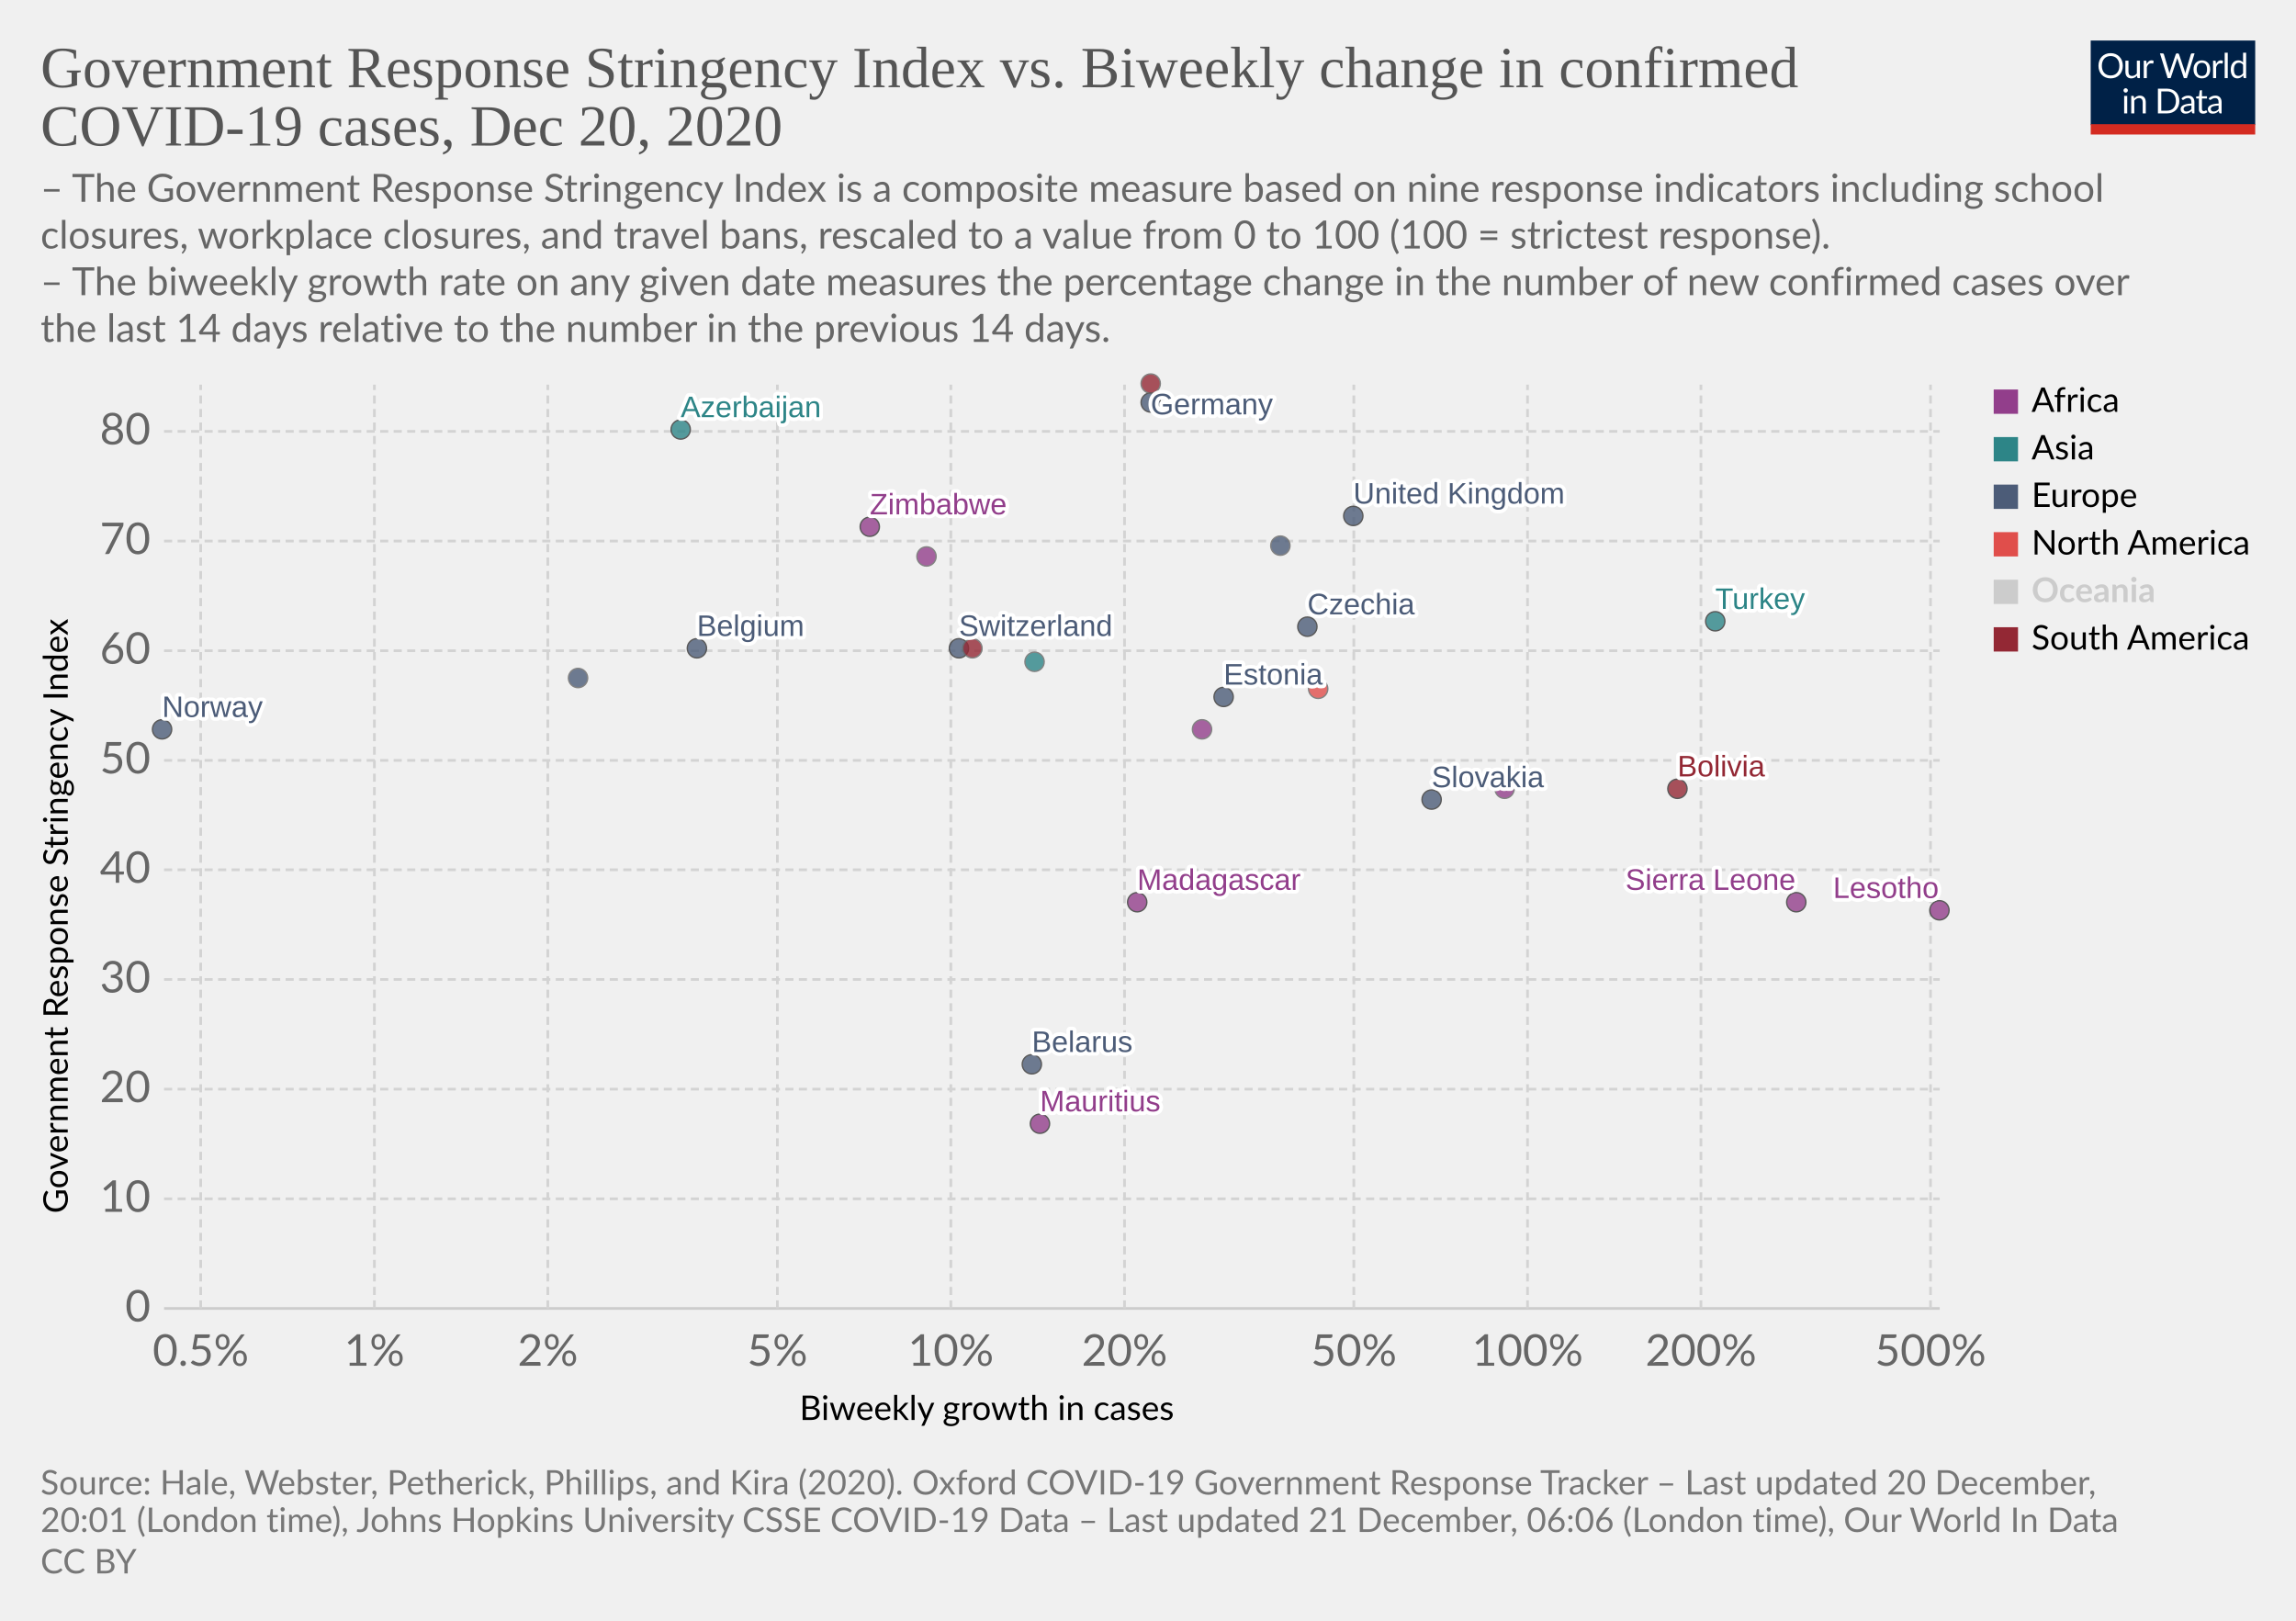
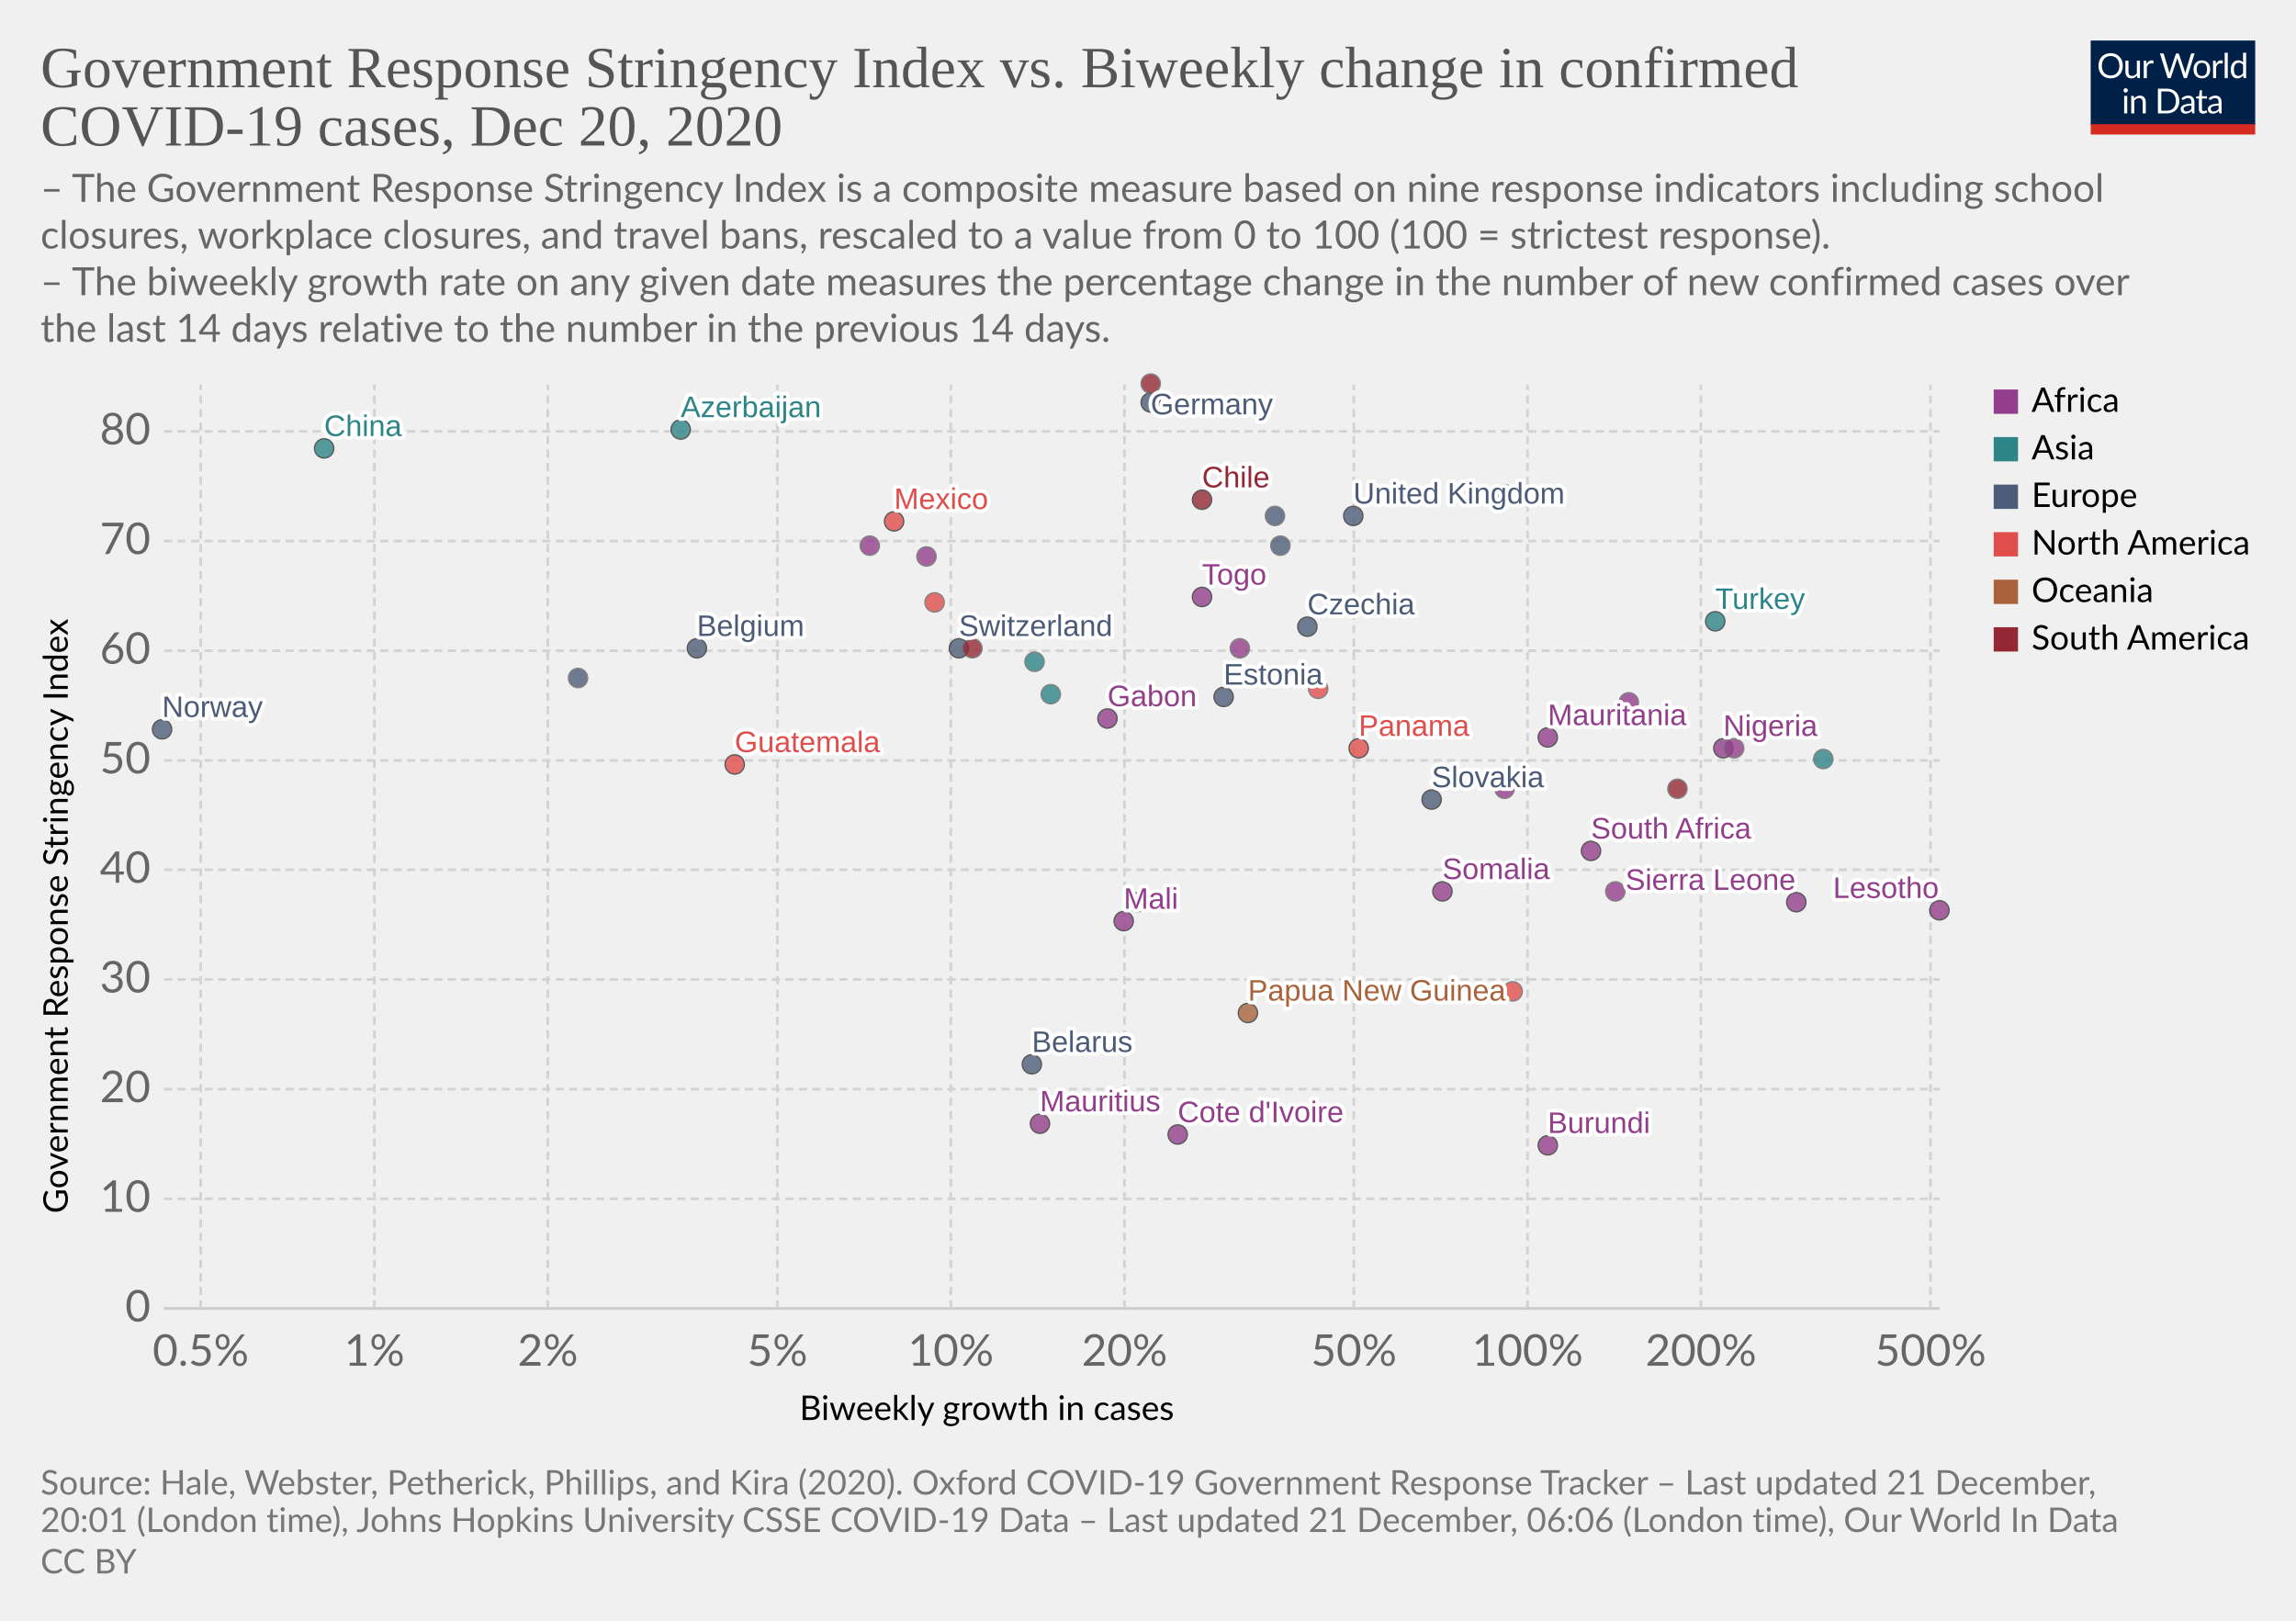
<svg xmlns="http://www.w3.org/2000/svg" version="1.1" style="background-color:#fff;-webkit-font-smoothing:antialiased" width="850" height="600" viewBox="0 0 850 600" font-family="Lato,'Helvetica Neue',Helvetica,Arial,sans-serif" font-size="18" text-rendering="optimizeLegibility">
  <g class="HeaderView">
    <g transform="matrix(.29 0 0 .29 774 15)">
      <svg width="210" height="120" viewBox="0 0 210 120" fill="none">
        <g clip-path="url(#clip0)">
          <path d="M0 0h210v107.89H0V0z" fill="#002147" />
          <path d="M40.98 32.25c0 2.36-.38 4.53-1.12 6.51a14.26 14.26 0 01-8.1 8.4c-1.9.78-4.02 1.17-6.34 1.17a16.6 16.6 0 01-6.33-1.17 14.31 14.31 0 01-8.08-8.4 18.29 18.29 0 01-1.12-6.51c0-2.36.38-4.53 1.12-6.5a14.32 14.32 0 018.07-8.44c1.92-.8 4.03-1.19 6.34-1.19 2.32 0 4.43.4 6.34 1.19 1.92.8 3.56 1.9 4.93 3.34a14.87 14.87 0 013.17 5.1 18.1 18.1 0 011.12 6.5zm-4.38 0c0-1.94-.26-3.68-.8-5.22a10.91 10.91 0 00-2.24-3.89 9.68 9.68 0 00-3.52-2.46 11.95 11.95 0 00-4.62-.86c-1.68 0-3.21.28-4.6.86a9.88 9.88 0 00-3.54 2.46 10.91 10.91 0 00-2.24 3.9c-.53 1.53-.8 3.27-.8 5.2 0 1.94.27 3.68.8 5.22a11.17 11.17 0 002.24 3.9 10.01 10.01 0 003.55 2.44c1.38.56 2.9.83 4.6.83 1.7 0 3.24-.27 4.61-.83a9.8 9.8 0 003.52-2.44 11.17 11.17 0 002.25-3.9c.53-1.54.8-3.28.8-5.21zm26.22-6.54V48H60.5c-.56 0-.9-.27-1.05-.81l-.31-2.4a12.45 12.45 0 01-3.26 2.6c-1.2.64-2.58.96-4.13.96-1.22 0-2.3-.2-3.24-.6a6.52 6.52 0 01-2.33-1.7 7.37 7.37 0 01-1.43-2.67c-.3-1.04-.46-2.2-.46-3.45V25.7h3.91v14.22c0 1.68.38 2.99 1.15 3.91.77.93 1.96 1.39 3.54 1.39 1.16 0 2.24-.27 3.23-.82a10.42 10.42 0 002.8-2.28V25.7h3.91zm8.61 4.47a9.94 9.94 0 012.6-3.56 5.64 5.64 0 013.76-1.3c.47 0 .92.05 1.34.15.44.1.83.27 1.17.49l-.3 2.92c-.09.37-.3.55-.66.55-.2 0-.5-.04-.9-.13a6.21 6.21 0 00-3.24.18c-.54.2-1.03.5-1.47.92-.42.4-.81.9-1.17 1.5-.33.58-.64 1.26-.92 2.02V48H67.7V25.71h2.25c.42 0 .72.08.88.25.16.16.27.44.33.83l.26 3.39zm61.16-13.7L122.75 48h-3.82l-7.99-24.05a21.95 21.95 0 01-.42-1.58 38.36 38.36 0 01-.44 1.58L102.05 48h-3.83L88.4 16.47h3.54c.38 0 .7.1.95.29.26.2.43.43.5.73l6.52 21.9c.1.4.2.83.28 1.28.1.46.2.94.29 1.46l.3-1.46c.12-.47.25-.9.38-1.27l7.41-21.91c.1-.25.26-.48.51-.69.27-.22.58-.33.95-.33h1.23c.38 0 .69.1.92.29.24.2.41.43.53.73l7.4 21.9a28.4 28.4 0 01.68 2.62 29.52 29.52 0 01.52-2.61l6.54-21.91c.07-.27.23-.5.48-.7.27-.21.58-.32.95-.32h3.32zm9.35 8.88c1.63 0 3.1.27 4.4.82a9.43 9.43 0 015.46 5.94c.5 1.4.74 2.98.74 4.73 0 1.76-.25 3.34-.74 4.75a9.43 9.43 0 01-5.46 5.92c-1.3.52-2.77.79-4.4.79-1.64 0-3.12-.27-4.44-.8a9.42 9.42 0 01-3.35-2.3c-.92-1-1.63-2.2-2.13-3.61-.49-1.41-.73-3-.73-4.75s.24-3.33.73-4.73c.5-1.43 1.2-2.64 2.13-3.63a9.4 9.4 0 013.35-2.31c1.32-.55 2.8-.82 4.44-.82zm0 19.89c2.2 0 3.84-.73 4.93-2.2 1.08-1.48 1.63-3.54 1.63-6.18 0-2.66-.55-4.72-1.63-6.2-1.09-1.49-2.73-2.23-4.93-2.23-1.12 0-2.09.2-2.93.57a5.7 5.7 0 00-2.06 1.65 7.5 7.5 0 00-1.24 2.67c-.26 1.04-.4 2.22-.4 3.54 0 2.64.55 4.7 1.64 6.18 1.1 1.47 2.76 2.2 4.99 2.2zm17.97-15.07a9.94 9.94 0 012.6-3.56 5.64 5.64 0 013.76-1.3c.47 0 .91.05 1.34.15.44.1.83.27 1.16.49l-.28 2.92c-.09.37-.31.55-.66.55-.2 0-.5-.04-.9-.13a6.2 6.2 0 00-3.24.18c-.54.2-1.03.5-1.47.92-.43.4-.82.9-1.17 1.5a13.1 13.1 0 00-.92 2.02V48h-3.94V25.71h2.24c.43 0 .72.08.88.25.17.16.28.44.33.83l.27 3.39zm15.04-14.59V48h-3.92V15.6h3.92zm19.55 15.43a6.22 6.22 0 00-2.38-2.05 6.7 6.7 0 00-2.86-.6c-2.07 0-3.66.75-4.77 2.23-1.12 1.48-1.68 3.6-1.68 6.33 0 1.46.13 2.7.38 3.74a7.29 7.29 0 001.1 2.56 4.35 4.35 0 001.78 1.45c.7.3 1.5.46 2.4.46 1.29 0 2.41-.3 3.36-.88a9.6 9.6 0 002.67-2.49V31.02zm3.91-15.43V48h-2.33c-.56 0-.9-.27-1.06-.81l-.35-2.71a12.13 12.13 0 01-3.25 2.77 8.28 8.28 0 01-4.23 1.06 7.31 7.31 0 01-6.14-2.9c-.73-.96-1.3-2.15-1.69-3.57a18.35 18.35 0 01.07-9.48 11.29 11.29 0 011.89-3.7 8.7 8.7 0 017.06-3.34 7.96 7.96 0 016.12 2.62V15.59h3.91zM46.61 70.71V93H42.7V70.71h3.91zm.84-7c0 .39-.08.75-.24 1.09a2.81 2.81 0 01-1.52 1.47 2.67 2.67 0 01-2.16 0 2.9 2.9 0 01-1.45-1.47 2.67 2.67 0 010-2.16c.15-.35.35-.65.6-.9.25-.27.53-.47.85-.62a2.67 2.67 0 012.16 0c.35.15.65.35.9.62.27.25.47.55.62.9.16.34.24.7.24 1.08zm7.97 10.24c.49-.54 1-1.04 1.54-1.48a9.85 9.85 0 013.66-1.84 8.96 8.96 0 015.43.35c.94.4 1.72.97 2.33 1.71a7.36 7.36 0 011.43 2.67c.32 1.04.49 2.19.49 3.45V93h-3.94V78.81c0-1.69-.4-3-1.17-3.92-.76-.93-1.93-1.4-3.5-1.4a6.6 6.6 0 00-3.25.83c-1 .56-1.92 1.31-2.77 2.27V93h-3.94V70.71h2.35c.56 0 .9.28 1.04.82l.3 2.42zm57.7 3.3c0 2.36-.37 4.5-1.11 6.44a14.3 14.3 0 01-3.17 4.98 14.1 14.1 0 01-4.93 3.2c-1.9.76-4.02 1.13-6.33 1.13H85.8V61.47h11.77c2.31 0 4.42.39 6.33 1.15a13.8 13.8 0 018.1 8.18 17.75 17.75 0 011.12 6.45zm-4.37 0c0-1.94-.26-3.67-.8-5.2a10.94 10.94 0 00-2.23-3.87 9.57 9.57 0 00-3.53-2.42 12.23 12.23 0 00-4.61-.83h-7.5v24.62h7.5c1.7 0 3.24-.28 4.61-.84a9.7 9.7 0 003.53-2.4 10.94 10.94 0 002.24-3.87c.53-1.53.8-3.26.8-5.2zm19.8 5.72c-1.8.06-3.34.2-4.62.44-1.26.22-2.3.51-3.1.88-.8.36-1.37.8-1.74 1.3-.35.5-.53 1.05-.53 1.67 0 .58.1 1.1.3 1.52a3 3 0 00.76 1.05c.34.27.73.46 1.17.6.45.11.94.17 1.45.17a7.28 7.28 0 003.5-.81 11.95 11.95 0 002.82-2.2v-4.62zm-12.65-9.11a12.73 12.73 0 013.98-2.66c1.43-.59 3-.88 4.73-.88 1.25 0 2.36.2 3.33.61a6.81 6.81 0 013.94 4.38c.33 1.04.5 2.19.5 3.43V93h-1.74a1.8 1.8 0 01-.88-.18c-.2-.13-.36-.38-.48-.74l-.44-2.12c-.59.55-1.16 1.03-1.72 1.46a9.48 9.48 0 01-3.74 1.7c-.69.15-1.46.23-2.3.23-.87 0-1.69-.12-2.45-.35a5.34 5.34 0 01-3.34-2.93 6.64 6.64 0 01-.49-2.64c0-.88.25-1.72.73-2.53a6.33 6.33 0 012.35-2.17c1.09-.63 2.5-1.15 4.25-1.54 1.75-.41 3.89-.65 6.42-.7v-1.75c0-1.73-.37-3.03-1.12-3.91-.75-.9-1.84-1.34-3.28-1.34-.97 0-1.78.12-2.44.37-.64.23-1.2.5-1.7.81l-1.23.82c-.33.23-.67.35-1 .35-.27 0-.5-.07-.69-.2a2.1 2.1 0 01-.48-.53l-.7-1.25zm27.67 19.5c-1.76 0-3.12-.5-4.07-1.48-.94-.98-1.41-2.4-1.41-4.25V74h-2.68a.9.9 0 01-.6-.2c-.16-.14-.24-.36-.24-.66v-1.56l3.65-.46.9-6.89a.9.9 0 01.29-.52.88.88 0 01.62-.22H142v7.67h6.44V74H142v13.38c0 .94.22 1.63.68 2.09.45.45 1.04.68 1.76.68a3.21 3.21 0 001.85-.53l.55-.35c.16-.12.3-.18.41-.18.2 0 .4.13.55.38l1.15 1.87a7.45 7.45 0 01-2.44 1.5c-.96.35-1.94.52-2.95.52zm19.68-10.4c-1.8.07-3.34.21-4.62.45-1.26.22-2.3.51-3.1.88-.8.36-1.37.8-1.74 1.3-.35.5-.53 1.05-.53 1.67 0 .58.1 1.1.3 1.52.18.42.44.77.76 1.05.34.27.73.46 1.17.6.45.11.94.17 1.45.17a7.3 7.3 0 003.5-.81 12.04 12.04 0 002.82-2.2v-4.62zm-12.65-9.1a12.72 12.72 0 013.99-2.66c1.42-.59 3-.88 4.72-.88 1.25 0 2.36.2 3.33.61a6.81 6.81 0 013.94 4.38c.33 1.04.5 2.19.5 3.43V93h-1.74a1.8 1.8 0 01-.88-.18c-.2-.13-.36-.38-.48-.74l-.44-2.12c-.59.55-1.16 1.03-1.72 1.46a9.48 9.48 0 01-3.74 1.7c-.69.15-1.46.23-2.3.23-.87 0-1.69-.12-2.45-.35a5.33 5.33 0 01-3.34-2.93 6.62 6.62 0 01-.49-2.64c0-.88.25-1.72.73-2.53a6.33 6.33 0 012.35-2.17c1.09-.63 2.5-1.15 4.25-1.54a31.2 31.2 0 016.42-.7v-1.75c0-1.73-.37-3.03-1.12-3.91-.75-.9-1.84-1.34-3.28-1.34-.97 0-1.78.12-2.44.37-.64.23-1.2.5-1.7.81-.46.3-.87.57-1.22.82-.34.23-.68.35-1.02.35-.26 0-.49-.07-.68-.2a1.88 1.88 0 01-.48-.53l-.7-1.25z" fill="#fff" />
          <path fill="#D42B21" d="M0 106.79h210V120H0z" />
        </g>
        <defs>
          <clipPath id="clip0">
            <path fill="#fff" d="M0 0h210v120H0z" />
          </clipPath>
        </defs>
      </svg>
    </g>
    <a href="https://ourworldindata.org/grapher/government-response-stringency-index-vs-biweekly-change-in-confirmed-covid-19-cases?time=latest" target="_blank" rel="noopener" font-family="&quot;Playfair Display&quot;,Georgia,&quot;Times New Roman&quot;,serif">
      <text font-size="21.6" x="15" y="32.3" fill="#555">
        <tspan x="15" y="32.28">Government Response Stringency Index vs. Biweekly change in confirmed</tspan>
        <tspan x="15" y="53.88">COVID-19 cases, Dec 20, 2020</tspan>
      </text>
    </a>
    <text font-size="14.4" x="15" y="74.7" fill="#666">
      <tspan x="15" y="74.72">– The Government Response Stringency Index is a composite measure based on nine response indicators including school</tspan>
      <tspan x="15" y="92">closures, workplace closures, and travel bans, rescaled to a value from 0 to 100 (100 = strictest response).</tspan>
      <tspan x="15" y="109.28"> – The biweekly growth rate on any given date measures the percentage change in the number of new confirmed cases over</tspan>
      <tspan x="15" y="126.56">the last 14 days relative to the number in the previous 14 days.</tspan>
    </text>
  </g>
  <g class="ScatterPlot">
    <g class="DualAxisView">
      <g class="HorizontalAxis">
        <text font-size="12.6" x="296" y="525.7">
          <tspan x="295.99" y="525.68">Biweekly growth in cases</tspan>
        </text>
        <text x="74.3" y="505.6" fill="#666" text-anchor="middle" font-size="16.2">0.5%</text>
        <text x="138.6" y="505.6" fill="#666" text-anchor="middle" font-size="16.2">1%</text>
        <text x="202.8" y="505.6" fill="#666" text-anchor="middle" font-size="16.2">2%</text>
        <text x="287.8" y="505.6" fill="#666" text-anchor="middle" font-size="16.2">5%</text>
        <text x="352" y="505.6" fill="#666" text-anchor="middle" font-size="16.2">10%</text>
        <text x="416.3" y="505.6" fill="#666" text-anchor="middle" font-size="16.2">20%</text>
        <text x="501.2" y="505.6" fill="#666" text-anchor="middle" font-size="16.2">50%</text>
        <text x="565.5" y="505.6" fill="#666" text-anchor="middle" font-size="16.2">100%</text>
        <text x="629.7" y="505.6" fill="#666" text-anchor="middle" font-size="16.2">200%</text>
        <text x="714.7" y="505.6" fill="#666" text-anchor="middle" font-size="16.2">500%</text>
      </g>
      <g class="VerticalAxis">
        <text font-size="12.6" x="-449.2" y="25.1" transform="rotate(-90)">
          <tspan x="-449.2" y="25.08">Government Response Stringency Index</tspan>
        </text>
        <text x="55.74" y="484.4" fill="#666" dominant-baseline="middle" text-anchor="end" font-size="16.2">0</text>
        <text x="55.74" y="443.8" fill="#666" dominant-baseline="middle" text-anchor="end" font-size="16.2">10</text>
        <text x="55.74" y="403.2" fill="#666" dominant-baseline="middle" text-anchor="end" font-size="16.2">20</text>
        <text x="55.74" y="362.6" fill="#666" dominant-baseline="middle" text-anchor="end" font-size="16.2">30</text>
        <text x="55.74" y="322" fill="#666" dominant-baseline="middle" text-anchor="end" font-size="16.2">40</text>
        <text x="55.74" y="281.5" fill="#666" dominant-baseline="middle" text-anchor="end" font-size="16.2">50</text>
        <text x="55.74" y="240.9" fill="#666" dominant-baseline="middle" text-anchor="end" font-size="16.2">60</text>
        <text x="55.74" y="200.3" fill="#666" dominant-baseline="middle" text-anchor="end" font-size="16.2">70</text>
        <text x="55.74" y="159.7" fill="#666" dominant-baseline="middle" text-anchor="end" font-size="16.2">80</text>
      </g>
      <g class="AxisGridLines horizontalLines">
        <path stroke="#ccc" d="M60.74 484.4h657.35" />
        <path stroke="#d3d3d3" stroke-dasharray="3,2" d="M60.74 443.8h657.35M60.74 403.2h657.35M60.74 362.6h657.35M60.74 322h657.35M60.74 281.5h657.35M60.74 240.9h657.35M60.74 200.3h657.35M60.74 159.7h657.35" />
      </g>
      <g class="AxisGridLines verticalLines" stroke="#d3d3d3" stroke-dasharray="3,2">
        <path d="M74.3 484.4v-342M138.6 484.4v-342M202.8 484.4v-342M287.8 484.4v-342M352 484.4v-342M416.3 484.4v-342M501.2 484.4v-342M565.5 484.4v-342M629.7 484.4v-342M714.7 484.4v-342" />
      </g>
    </g>
    <g class="PointsWithLabels clickable" clip-path="url(#a)" font-family="Arial, sans-serif">
      <path fill="rgba(255,255,255,0)" d="M60.74 142.4h657.35v342H60.74z" />
      <defs>
        <clipPath id="a">
          <path d="M50.74 132.4h677.35v362H50.74z" />
        </clipPath>
      </defs>
      <g class="key-United-Kingdom_0">
        <circle cx="501" cy="191" r="3.57" fill="#4C5C78" opacity=".8" stroke="#333" stroke-width=".5" />
      </g>
      <g class="key-Belgium_0">
        <circle cx="258" cy="240" r="3.57" fill="#4C5C78" opacity=".8" stroke="#333" stroke-width=".5" />
      </g>
      <g class="key-Germany_0">
        <circle cx="426" cy="149" r="3.57" fill="#4C5C78" opacity=".8" stroke="#333" stroke-width=".5" />
      </g>
      <g class="key-Switzerland_0">
        <circle cx="355" cy="240" r="3.57" fill="#4C5C78" opacity=".8" stroke="#333" stroke-width=".5" />
      </g>
      <g class="key-Norway_0">
        <circle cx="60" cy="270" r="3.57" fill="#4C5C78" opacity=".8" stroke="#333" stroke-width=".5" />
      </g>
+       <g class="key-Nigeria_0">
+         <circle cx="638" cy="277" r="3.57" fill="#923E8B" opacity=".8" stroke="#333" stroke-width=".5" />
+       </g>
      <g class="key-Moldova_0">
        <circle cx="214" cy="251" r="3.57" fill="#4C5C78" opacity=".8" stroke="#666" stroke-width=".5" />
      </g>
+       <g class="key-Mexico_0">
+         <circle cx="331" cy="193" r="3.57" fill="#E04E4B" opacity=".8" stroke="#333" stroke-width=".5" />
+       </g>
+       <g class="key-Mauritania_0">
+         <circle cx="573" cy="273" r="3.57" fill="#923E8B" opacity=".8" stroke="#333" stroke-width=".5" />
+       </g>
+       <g class="key-Mali_0">
+         <circle cx="416" cy="341" r="3.57" fill="#923E8B" opacity=".8" stroke="#333" stroke-width=".5" />
+       </g>
+       <g class="key-Malaysia_0">
+         <circle cx="389" cy="257" r="3.57" fill="#2D8587" opacity=".8" stroke="#666" stroke-width=".5" />
+       </g>
      <g class="key-Madagascar_0">
-         <circle cx="421" cy="334" r="3.57" fill="#923E8B" opacity=".8" stroke="#333" stroke-width=".5" />
+         <circle cx="421" cy="334" r="3.57" fill="#923E8B" opacity=".8" stroke="#666" stroke-width=".5" />
+       </g>
+       <g class="key-Lithuania_0">
+         <circle cx="472" cy="191" r="3.57" fill="#4C5C78" opacity=".8" stroke="#666" stroke-width=".5" />
      </g>
      <g class="key-Azerbaijan_0">
        <circle cx="252" cy="159" r="3.57" fill="#2D8587" opacity=".8" stroke="#333" stroke-width=".5" />
      </g>
      <g class="key-Belarus_0">
        <circle cx="382" cy="394" r="3.57" fill="#4C5C78" opacity=".8" stroke="#333" stroke-width=".5" />
      </g>
      <g class="key-Bolivia_0">
-         <circle cx="621" cy="292" r="3.57" fill="#932834" opacity=".8" stroke="#333" stroke-width=".5" />
+         <circle cx="621" cy="292" r="3.57" fill="#932834" opacity=".8" stroke="#666" stroke-width=".5" />
+       </g>
+       <g class="key-Burundi_0">
+         <circle cx="573" cy="424" r="3.57" fill="#923E8B" opacity=".8" stroke="#333" stroke-width=".5" />
+       </g>
+       <g class="key-Canada_0">
+         <circle cx="346" cy="223" r="3.57" fill="#E04E4B" opacity=".8" stroke="#666" stroke-width=".5" />
      </g>
      <g class="key-Zimbabwe_0">
-         <circle cx="322" cy="195" r="3.57" fill="#923E8B" opacity=".8" stroke="#333" stroke-width=".5" />
+         <circle cx="322" cy="202" r="3.57" fill="#923E8B" opacity=".8" stroke="#666" stroke-width=".5" />
+       </g>
+       <g class="key-South-Africa_0">
+         <circle cx="589" cy="315" r="3.57" fill="#923E8B" opacity=".8" stroke="#333" stroke-width=".5" />
+       </g>
+       <g class="key-Somalia_0">
+         <circle cx="534" cy="330" r="3.57" fill="#923E8B" opacity=".8" stroke="#333" stroke-width=".5" />
      </g>
      <g class="key-Slovakia_0">
        <circle cx="530" cy="296" r="3.57" fill="#4C5C78" opacity=".8" stroke="#333" stroke-width=".5" />
      </g>
      <g class="key-Sierra-Leone_0">
        <circle cx="665" cy="334" r="3.57" fill="#923E8B" opacity=".8" stroke="#333" stroke-width=".5" />
      </g>
+       <g class="key-Rwanda_0">
+         <circle cx="603" cy="260" r="3.57" fill="#923E8B" opacity=".8" stroke="#666" stroke-width=".5" />
+       </g>
+       <g class="key-Papua-New-Guinea_0">
+         <circle cx="462" cy="375" r="3.57" fill="#A8633C" opacity=".8" stroke="#333" stroke-width=".5" />
+       </g>
+       <g class="key-Panama_0">
+         <circle cx="503" cy="277" r="3.57" fill="#E04E4B" opacity=".8" stroke="#333" stroke-width=".5" />
+       </g>
+       <g class="key-Cote-d__0027Ivoire_0">
+         <circle cx="436" cy="420" r="3.57" fill="#923E8B" opacity=".8" stroke="#333" stroke-width=".5" />
+       </g>
+       <g class="key-Haiti_0">
+         <circle cx="560" cy="367" r="3.57" fill="#E04E4B" opacity=".8" stroke="#666" stroke-width=".5" />
+       </g>
+       <g class="key-Guatemala_0">
+         <circle cx="272" cy="283" r="3.57" fill="#E04E4B" opacity=".8" stroke="#333" stroke-width=".5" />
+       </g>
+       <g class="key-Gabon_0">
+         <circle cx="410" cy="266" r="3.57" fill="#923E8B" opacity=".8" stroke="#333" stroke-width=".5" />
+       </g>
+       <g class="key-Djibouti_0">
+         <circle cx="598" cy="330" r="3.57" fill="#923E8B" opacity=".8" stroke="#666" stroke-width=".5" />
+       </g>
      <g class="key-Estonia_0">
        <circle cx="453" cy="258" r="3.57" fill="#4C5C78" opacity=".8" stroke="#333" stroke-width=".5" />
      </g>
      <g class="key-Czechia_0">
        <circle cx="484" cy="232" r="3.57" fill="#4C5C78" opacity=".8" stroke="#333" stroke-width=".5" />
      </g>
      <g class="key-Cyprus_0">
        <circle cx="474" cy="202" r="3.57" fill="#4C5C78" opacity=".8" stroke="#666" stroke-width=".5" />
      </g>
+       <g class="key-Egypt_0">
+         <circle cx="459" cy="240" r="3.57" fill="#923E8B" opacity=".8" stroke="#666" stroke-width=".5" />
+       </g>
+       <g class="key-Uganda_0">
+         <circle cx="557" cy="292" r="3.57" fill="#923E8B" opacity=".8" stroke="#666" stroke-width=".5" />
+       </g>
+       <g class="key-Turkey_0">
+         <circle cx="635" cy="230" r="3.57" fill="#2D8587" opacity=".8" stroke="#333" stroke-width=".5" />
+       </g>
+       <g class="key-Tunisia_0">
+         <circle cx="343" cy="206" r="3.57" fill="#923E8B" opacity=".8" stroke="#666" stroke-width=".5" />
+       </g>
+       <g class="key-Togo_0">
+         <circle cx="445" cy="221" r="3.57" fill="#923E8B" opacity=".8" stroke="#333" stroke-width=".5" />
+       </g>
+       <g class="key-Thailand_0">
+         <circle cx="675" cy="281" r="3.57" fill="#2D8587" opacity=".8" stroke="#666" stroke-width=".5" />
+       </g>
+       <g class="key-Eswatini_0">
+         <circle cx="642" cy="277" r="3.57" fill="#923E8B" opacity=".8" stroke="#666" stroke-width=".5" />
+       </g>
+       <g class="key-Lesotho_0">
+         <circle cx="718" cy="337" r="3.57" fill="#923E8B" opacity=".8" stroke="#333" stroke-width=".5" />
+       </g>
+       <g class="key-Israel_0">
+         <circle cx="557" cy="183" r="3.57" fill="#2D8587" opacity=".8" stroke="#666" stroke-width=".5" />
+       </g>
+       <g class="key-Indonesia_0">
+         <circle cx="383" cy="245" r="3.57" fill="#2D8587" opacity=".8" stroke="#666" stroke-width=".5" />
+       </g>
+       <g class="key-Mauritius_0">
+         <circle cx="385" cy="416" r="3.57" fill="#923E8B" opacity=".8" stroke="#333" stroke-width=".5" />
+       </g>
+       <g class="key-Venezuela_0">
+         <circle cx="426" cy="142" r="3.57" fill="#932834" opacity=".8" stroke="#666" stroke-width=".5" />
+       </g>
      <g class="key-Cuba_0">
        <circle cx="488" cy="255" r="3.57" fill="#E04E4B" opacity=".8" stroke="#666" stroke-width=".5" />
      </g>
-       <g class="key-Uganda_0">
-         <circle cx="557" cy="292" r="3.57" fill="#923E8B" opacity=".8" stroke="#666" stroke-width=".5" />
-       </g>
-       <g class="key-Turkey_0">
-         <circle cx="635" cy="230" r="3.57" fill="#2D8587" opacity=".8" stroke="#333" stroke-width=".5" />
-       </g>
-       <g class="key-Tunisia_0">
-         <circle cx="343" cy="206" r="3.57" fill="#923E8B" opacity=".8" stroke="#666" stroke-width=".5" />
-       </g>
-       <g class="key-Togo_0">
-         <circle cx="445" cy="270" r="3.57" fill="#923E8B" opacity=".8" stroke="#666" stroke-width=".5" />
-       </g>
-       <g class="key-Lesotho_0">
-         <circle cx="718" cy="337" r="3.57" fill="#923E8B" opacity=".8" stroke="#333" stroke-width=".5" />
-       </g>
-       <g class="key-Indonesia_0">
-         <circle cx="383" cy="245" r="3.57" fill="#2D8587" opacity=".8" stroke="#666" stroke-width=".5" />
-       </g>
-       <g class="key-Venezuela_0">
-         <circle cx="426" cy="142" r="3.57" fill="#932834" opacity=".8" stroke="#666" stroke-width=".5" />
+       <g class="key-Congo_0">
+         <circle cx="629" cy="307" r="3.57" fill="#923E8B" opacity=".8" stroke="#666" stroke-width=".5" />
      </g>
      <g class="key-Colombia_0">
        <circle cx="360" cy="240" r="3.57" fill="#932834" opacity=".8" stroke="#666" stroke-width=".5" />
      </g>
-       <g class="key-Mauritius_0">
-         <circle cx="385" cy="416" r="3.57" fill="#923E8B" opacity=".8" stroke="#333" stroke-width=".5" />
+       <g class="key-China_0">
+         <circle cx="120" cy="166" r="3.57" fill="#2D8587" opacity=".8" stroke="#333" stroke-width=".5" />
+       </g>
+       <g class="key-Chile_0">
+         <circle cx="445" cy="185" r="3.57" fill="#932834" opacity=".8" stroke="#333" stroke-width=".5" />
      </g>
      <g class="backgroundLabels" fill="#333" font-size="11" font-weight="400">
        <text x="501" y="186.43" fill="#fff" stroke="#fff" stroke-linecap="round" stroke-linejoin="round" stroke-width=".25em">United Kingdom</text>
        <text x="501" y="186.43" fill="#4C5C78">United Kingdom</text>
        <text x="258" y="235.43" fill="#fff" stroke="#fff" stroke-linecap="round" stroke-linejoin="round" stroke-width=".25em">Belgium</text>
        <text x="258" y="235.43" fill="#4C5C78">Belgium</text>
        <text x="426" y="153.4" fill="#fff" stroke="#fff" stroke-linecap="round" stroke-linejoin="round" stroke-width=".25em">Germany</text>
        <text x="426" y="153.4" fill="#4C5C78">Germany</text>
        <text x="355" y="235.43" fill="#fff" stroke="#fff" stroke-linecap="round" stroke-linejoin="round" stroke-width=".25em">Switzerland</text>
        <text x="355" y="235.43" fill="#4C5C78">Switzerland</text>
        <text x="60" y="265.43" fill="#fff" stroke="#fff" stroke-linecap="round" stroke-linejoin="round" stroke-width=".25em">Norway</text>
        <text x="60" y="265.43" fill="#4C5C78">Norway</text>
-         <text x="421" y="329.43" fill="#fff" stroke="#fff" stroke-linecap="round" stroke-linejoin="round" stroke-width=".25em">Madagascar</text>
-         <text x="421" y="329.43" fill="#923E8B">Madagascar</text>
+         <text x="638" y="272.43" fill="#fff" stroke="#fff" stroke-linecap="round" stroke-linejoin="round" stroke-width=".25em">Nigeria</text>
+         <text x="638" y="272.43" fill="#923E8B">Nigeria</text>
+         <text x="331" y="188.43" fill="#fff" stroke="#fff" stroke-linecap="round" stroke-linejoin="round" stroke-width=".25em">Mexico</text>
+         <text x="331" y="188.43" fill="#E04E4B">Mexico</text>
+         <text x="573" y="268.43" fill="#fff" stroke="#fff" stroke-linecap="round" stroke-linejoin="round" stroke-width=".25em">Mauritania</text>
+         <text x="573" y="268.43" fill="#923E8B">Mauritania</text>
+         <text x="416" y="336.43" fill="#fff" stroke="#fff" stroke-linecap="round" stroke-linejoin="round" stroke-width=".25em">Mali</text>
+         <text x="416" y="336.43" fill="#923E8B">Mali</text>
        <text x="252" y="154.43" fill="#fff" stroke="#fff" stroke-linecap="round" stroke-linejoin="round" stroke-width=".25em">Azerbaijan</text>
        <text x="252" y="154.43" fill="#2D8587">Azerbaijan</text>
        <text x="382" y="389.43" fill="#fff" stroke="#fff" stroke-linecap="round" stroke-linejoin="round" stroke-width=".25em">Belarus</text>
        <text x="382" y="389.43" fill="#4C5C78">Belarus</text>
-         <text x="621" y="287.43" fill="#fff" stroke="#fff" stroke-linecap="round" stroke-linejoin="round" stroke-width=".25em">Bolivia</text>
-         <text x="621" y="287.43" fill="#932834">Bolivia</text>
-         <text x="322" y="190.43" fill="#fff" stroke="#fff" stroke-linecap="round" stroke-linejoin="round" stroke-width=".25em">Zimbabwe</text>
-         <text x="322" y="190.43" fill="#923E8B">Zimbabwe</text>
+         <text x="573" y="419.43" fill="#fff" stroke="#fff" stroke-linecap="round" stroke-linejoin="round" stroke-width=".25em">Burundi</text>
+         <text x="573" y="419.43" fill="#923E8B">Burundi</text>
+         <text x="589" y="310.43" fill="#fff" stroke="#fff" stroke-linecap="round" stroke-linejoin="round" stroke-width=".25em">South Africa</text>
+         <text x="589" y="310.43" fill="#923E8B">South Africa</text>
+         <text x="534" y="325.43" fill="#fff" stroke="#fff" stroke-linecap="round" stroke-linejoin="round" stroke-width=".25em">Somalia</text>
+         <text x="534" y="325.43" fill="#923E8B">Somalia</text>
        <text x="530" y="291.43" fill="#fff" stroke="#fff" stroke-linecap="round" stroke-linejoin="round" stroke-width=".25em">Slovakia</text>
        <text x="530" y="291.43" fill="#4C5C78">Slovakia</text>
        <text x="601.75" y="329.43" fill="#fff" stroke="#fff" stroke-linecap="round" stroke-linejoin="round" stroke-width=".25em">Sierra Leone</text>
        <text x="601.75" y="329.43" fill="#923E8B">Sierra Leone</text>
+         <text x="462" y="370.43" fill="#fff" stroke="#fff" stroke-linecap="round" stroke-linejoin="round" stroke-width=".25em">Papua New Guinea</text>
+         <text x="462" y="370.43" fill="#A8633C">Papua New Guinea</text>
+         <text x="503" y="272.43" fill="#fff" stroke="#fff" stroke-linecap="round" stroke-linejoin="round" stroke-width=".25em">Panama</text>
+         <text x="503" y="272.43" fill="#E04E4B">Panama</text>
+         <text x="436" y="415.43" fill="#fff" stroke="#fff" stroke-linecap="round" stroke-linejoin="round" stroke-width=".25em">Cote d'Ivoire</text>
+         <text x="436" y="415.43" fill="#923E8B">Cote d'Ivoire</text>
+         <text x="272" y="278.43" fill="#fff" stroke="#fff" stroke-linecap="round" stroke-linejoin="round" stroke-width=".25em">Guatemala</text>
+         <text x="272" y="278.43" fill="#E04E4B">Guatemala</text>
+         <text x="410" y="261.43" fill="#fff" stroke="#fff" stroke-linecap="round" stroke-linejoin="round" stroke-width=".25em">Gabon</text>
+         <text x="410" y="261.43" fill="#923E8B">Gabon</text>
        <text x="453" y="253.43" fill="#fff" stroke="#fff" stroke-linecap="round" stroke-linejoin="round" stroke-width=".25em">Estonia</text>
        <text x="453" y="253.43" fill="#4C5C78">Estonia</text>
        <text x="484" y="227.43" fill="#fff" stroke="#fff" stroke-linecap="round" stroke-linejoin="round" stroke-width=".25em">Czechia</text>
        <text x="484" y="227.43" fill="#4C5C78">Czechia</text>
        <text x="635" y="225.43" fill="#fff" stroke="#fff" stroke-linecap="round" stroke-linejoin="round" stroke-width=".25em">Turkey</text>
        <text x="635" y="225.43" fill="#2D8587">Turkey</text>
+         <text x="445" y="216.43" fill="#fff" stroke="#fff" stroke-linecap="round" stroke-linejoin="round" stroke-width=".25em">Togo</text>
+         <text x="445" y="216.43" fill="#923E8B">Togo</text>
        <text x="678.62" y="332.43" fill="#fff" stroke="#fff" stroke-linecap="round" stroke-linejoin="round" stroke-width=".25em">Lesotho</text>
        <text x="678.62" y="332.43" fill="#923E8B">Lesotho</text>
        <text x="385" y="411.43" fill="#fff" stroke="#fff" stroke-linecap="round" stroke-linejoin="round" stroke-width=".25em">Mauritius</text>
        <text x="385" y="411.43" fill="#923E8B">Mauritius</text>
+         <text x="120" y="161.43" fill="#fff" stroke="#fff" stroke-linecap="round" stroke-linejoin="round" stroke-width=".25em">China</text>
+         <text x="120" y="161.43" fill="#2D8587">China</text>
+         <text x="445" y="180.43" fill="#fff" stroke="#fff" stroke-linecap="round" stroke-linejoin="round" stroke-width=".25em">Chile</text>
+         <text x="445" y="180.43" fill="#932834">Chile</text>
      </g>
    </g>
    <g class="ScatterColorLegend clickable" cursor="pointer">
      <g class="legendMark">
        <path fill="#923E8B" d="M738.09 144.2h9v9h-9z" />
        <text font-size="12.6" x="752.1" y="152.5">
          <tspan x="752.09" y="152.48">Africa</tspan>
        </text>
      </g>
      <g class="legendMark">
        <path fill="#2D8587" d="M738.09 161.8h9v9h-9z" />
        <text font-size="12.6" x="752.1" y="170.1">
          <tspan x="752.09" y="170.08">Asia</tspan>
        </text>
      </g>
      <g class="legendMark">
        <path fill="#4C5C78" d="M738.09 179.4h9v9h-9z" />
        <text font-size="12.6" x="752.1" y="187.7">
          <tspan x="752.09" y="187.68">Europe</tspan>
        </text>
      </g>
      <g class="legendMark">
        <path fill="#E04E4B" d="M738.09 197h9v9h-9z" />
        <text font-size="12.6" x="752.1" y="205.3">
          <tspan x="752.09" y="205.28">North America</tspan>
        </text>
      </g>
-       <g class="legendMark" fill="#ccc">
-         <path d="M738.09 214.6h9v9h-9z" />
-         <text font-size="12.6" x="752.1" y="222.9" font-weight="700">
+       <g class="legendMark">
+         <path fill="#A8633C" d="M738.09 214.6h9v9h-9z" />
+         <text font-size="12.6" x="752.1" y="222.9">
          <tspan x="752.09" y="222.88">Oceania</tspan>
        </text>
      </g>
      <g class="legendMark">
        <path fill="#932834" d="M738.09 232.2h9v9h-9z" />
        <text font-size="12.6" x="752.1" y="240.5">
          <tspan x="752.09" y="240.48">South America</tspan>
        </text>
      </g>
    </g>
  </g>
  <g class="SourcesFooter" fill="#777">
    <g class="clickable" fill="#777">
      <text font-size="12.6" x="15" y="553.3">
-         <tspan x="15" y="553.28">Source: Hale, Webster, Petherick, Phillips, and Kira (2020). Oxford COVID-19 Government Response Tracker – Last updated 20 December,</tspan>
+         <tspan x="15" y="553.28">Source: Hale, Webster, Petherick, Phillips, and Kira (2020). Oxford COVID-19 Government Response Tracker – Last updated 21 December,</tspan>
        <tspan x="15" y="567.14">20:01 (London time), Johns Hopkins University CSSE COVID-19 Data – Last updated 21 December, 06:06 (London time), Our World In Data</tspan>
      </text>
    </g>
    <text font-size="12.6" x="15" y="582.5">
      <tspan x="15" y="582.48">
        <a class="cclogo" href="http://creativecommons.org/licenses/by/4.0/deed.en_US" target="_blank" fill="#777">CC BY</a>
      </tspan>
    </text>
  </g>
</svg>
